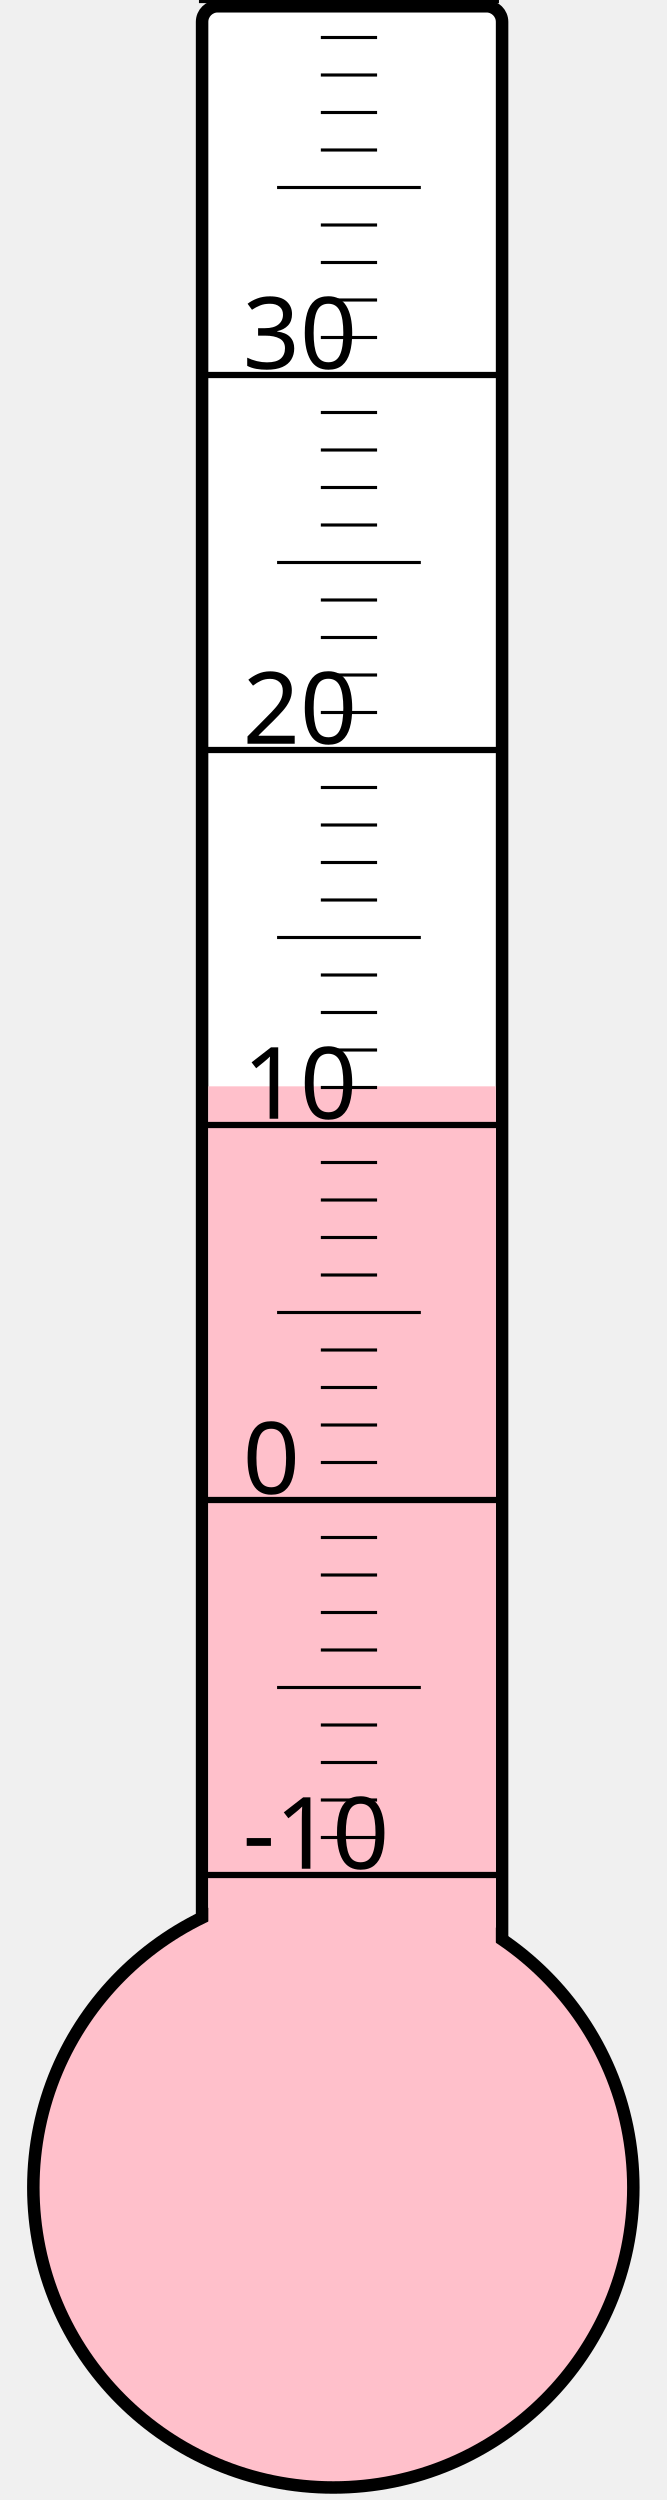
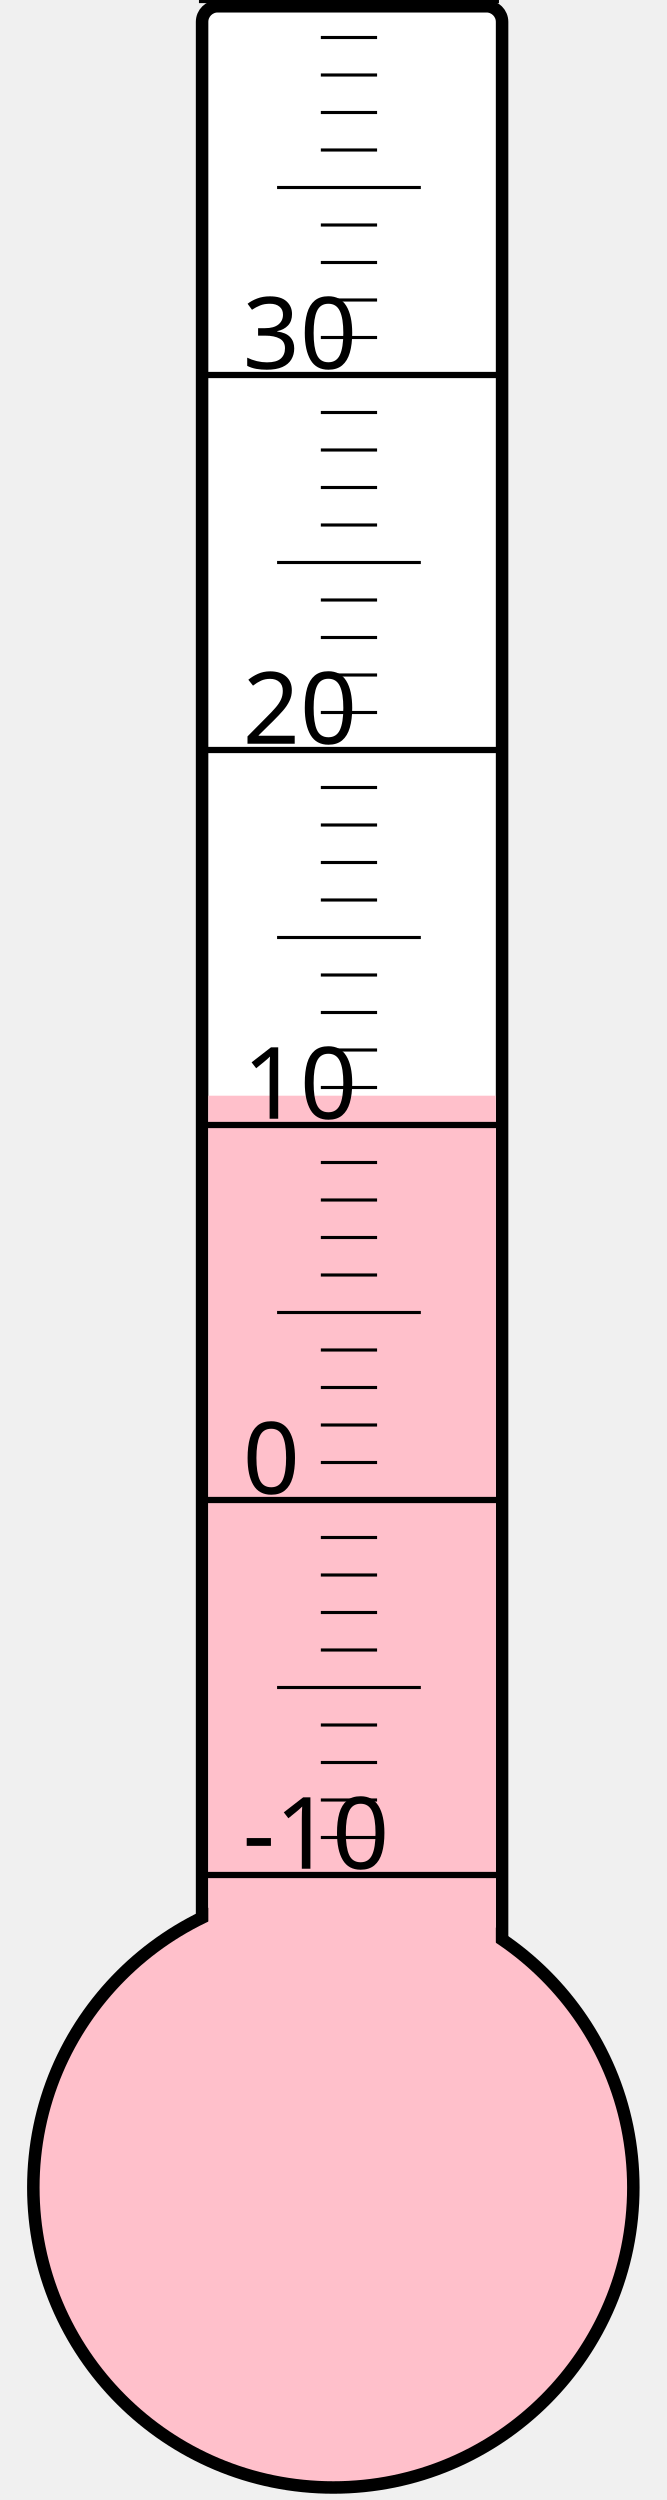
<svg xmlns="http://www.w3.org/2000/svg" width="40px" height="150px" viewBox="0 0 200 800">
  <rect width="200" height="800" x="0" y="0" style="fill: #ffffeb; fill-opacity: 0;" />
  <rect width="96" height="680" x="58" y="2" rx="5" ry="5" style="fill: white; fill-opacity: 1; stroke: black; stroke-width: 4;" />
  <circle cx="100" cy="700" r="96" style="fill: pink; stroke: black; stroke-width: 4;" />
-   <rect width="92" height="352.375" x="60" y="347.625" style="fill: pink; fill-opacity: 1; stroke-width: 0;" />
+   <rect width="92" height="349.375" x="60" y="350.625" style="fill: pink; fill-opacity: 1; stroke-width: 0;" />
  <text x="71" y="598" style="font-family: sans-serif; font-size: 24pt;">-10</text>
  <text x="71" y="478" style="font-family: sans-serif; font-size: 24pt;">0</text>
  <text x="71" y="358" style="font-family: sans-serif; font-size: 24pt;">10</text>
  <text x="71" y="238" style="font-family: sans-serif; font-size: 24pt;">20</text>
  <text x="71" y="118" style="font-family: sans-serif; font-size: 24pt;">30</text>
  <g style="stroke: black;">
    <line x1="57" y1="600" x2="153" y2="600" style="stroke-width: 2;" />
    <line x1="96" y1="588" x2="114" y2="588" style="stroke-width: 1;" />
    <line x1="96" y1="576" x2="114" y2="576" style="stroke-width: 1;" />
    <line x1="96" y1="564" x2="114" y2="564" style="stroke-width: 1;" />
    <line x1="96" y1="552" x2="114" y2="552" style="stroke-width: 1;" />
    <line x1="82" y1="540" x2="128" y2="540" style="stroke-width: 1;" />
    <line x1="96" y1="528" x2="114" y2="528" style="stroke-width: 1;" />
    <line x1="96" y1="516" x2="114" y2="516" style="stroke-width: 1;" />
    <line x1="96" y1="504" x2="114" y2="504" style="stroke-width: 1;" />
    <line x1="96" y1="492" x2="114" y2="492" style="stroke-width: 1;" />
    <line x1="57" y1="480" x2="153" y2="480" style="stroke-width: 2;" />
    <line x1="96" y1="468" x2="114" y2="468" style="stroke-width: 1;" />
    <line x1="96" y1="456" x2="114" y2="456" style="stroke-width: 1;" />
    <line x1="96" y1="444" x2="114" y2="444" style="stroke-width: 1;" />
    <line x1="96" y1="432" x2="114" y2="432" style="stroke-width: 1;" />
    <line x1="82" y1="420" x2="128" y2="420" style="stroke-width: 1;" />
    <line x1="96" y1="408" x2="114" y2="408" style="stroke-width: 1;" />
    <line x1="96" y1="396" x2="114" y2="396" style="stroke-width: 1;" />
    <line x1="96" y1="384" x2="114" y2="384" style="stroke-width: 1;" />
    <line x1="96" y1="372" x2="114" y2="372" style="stroke-width: 1;" />
    <line x1="57" y1="360" x2="153" y2="360" style="stroke-width: 2;" />
    <line x1="96" y1="348" x2="114" y2="348" style="stroke-width: 1;" />
    <line x1="96" y1="336" x2="114" y2="336" style="stroke-width: 1;" />
    <line x1="96" y1="324" x2="114" y2="324" style="stroke-width: 1;" />
    <line x1="96" y1="312" x2="114" y2="312" style="stroke-width: 1;" />
    <line x1="82" y1="300" x2="128" y2="300" style="stroke-width: 1;" />
    <line x1="96" y1="288" x2="114" y2="288" style="stroke-width: 1;" />
    <line x1="96" y1="276" x2="114" y2="276" style="stroke-width: 1;" />
    <line x1="96" y1="264" x2="114" y2="264" style="stroke-width: 1;" />
    <line x1="96" y1="252" x2="114" y2="252" style="stroke-width: 1;" />
    <line x1="57" y1="240" x2="153" y2="240" style="stroke-width: 2;" />
    <line x1="96" y1="228" x2="114" y2="228" style="stroke-width: 1;" />
    <line x1="96" y1="216" x2="114" y2="216" style="stroke-width: 1;" />
    <line x1="96" y1="204" x2="114" y2="204" style="stroke-width: 1;" />
    <line x1="96" y1="192" x2="114" y2="192" style="stroke-width: 1;" />
    <line x1="82" y1="180" x2="128" y2="180" style="stroke-width: 1;" />
    <line x1="96" y1="168" x2="114" y2="168" style="stroke-width: 1;" />
    <line x1="96" y1="156" x2="114" y2="156" style="stroke-width: 1;" />
    <line x1="96" y1="144" x2="114" y2="144" style="stroke-width: 1;" />
    <line x1="96" y1="132" x2="114" y2="132" style="stroke-width: 1;" />
    <line x1="57" y1="120" x2="153" y2="120" style="stroke-width: 2;" />
    <line x1="96" y1="108" x2="114" y2="108" style="stroke-width: 1;" />
    <line x1="96" y1="96" x2="114" y2="96" style="stroke-width: 1;" />
    <line x1="96" y1="84" x2="114" y2="84" style="stroke-width: 1;" />
    <line x1="96" y1="72" x2="114" y2="72" style="stroke-width: 1;" />
    <line x1="82" y1="60" x2="128" y2="60" style="stroke-width: 1;" />
    <line x1="96" y1="48" x2="114" y2="48" style="stroke-width: 1;" />
    <line x1="96" y1="36" x2="114" y2="36" style="stroke-width: 1;" />
    <line x1="96" y1="24" x2="114" y2="24" style="stroke-width: 1;" />
    <line x1="96" y1="12" x2="114" y2="12" style="stroke-width: 1;" />
    <line x1="57" y1="0" x2="153" y2="0" style="stroke-width: 2;" />
  </g>
</svg>
